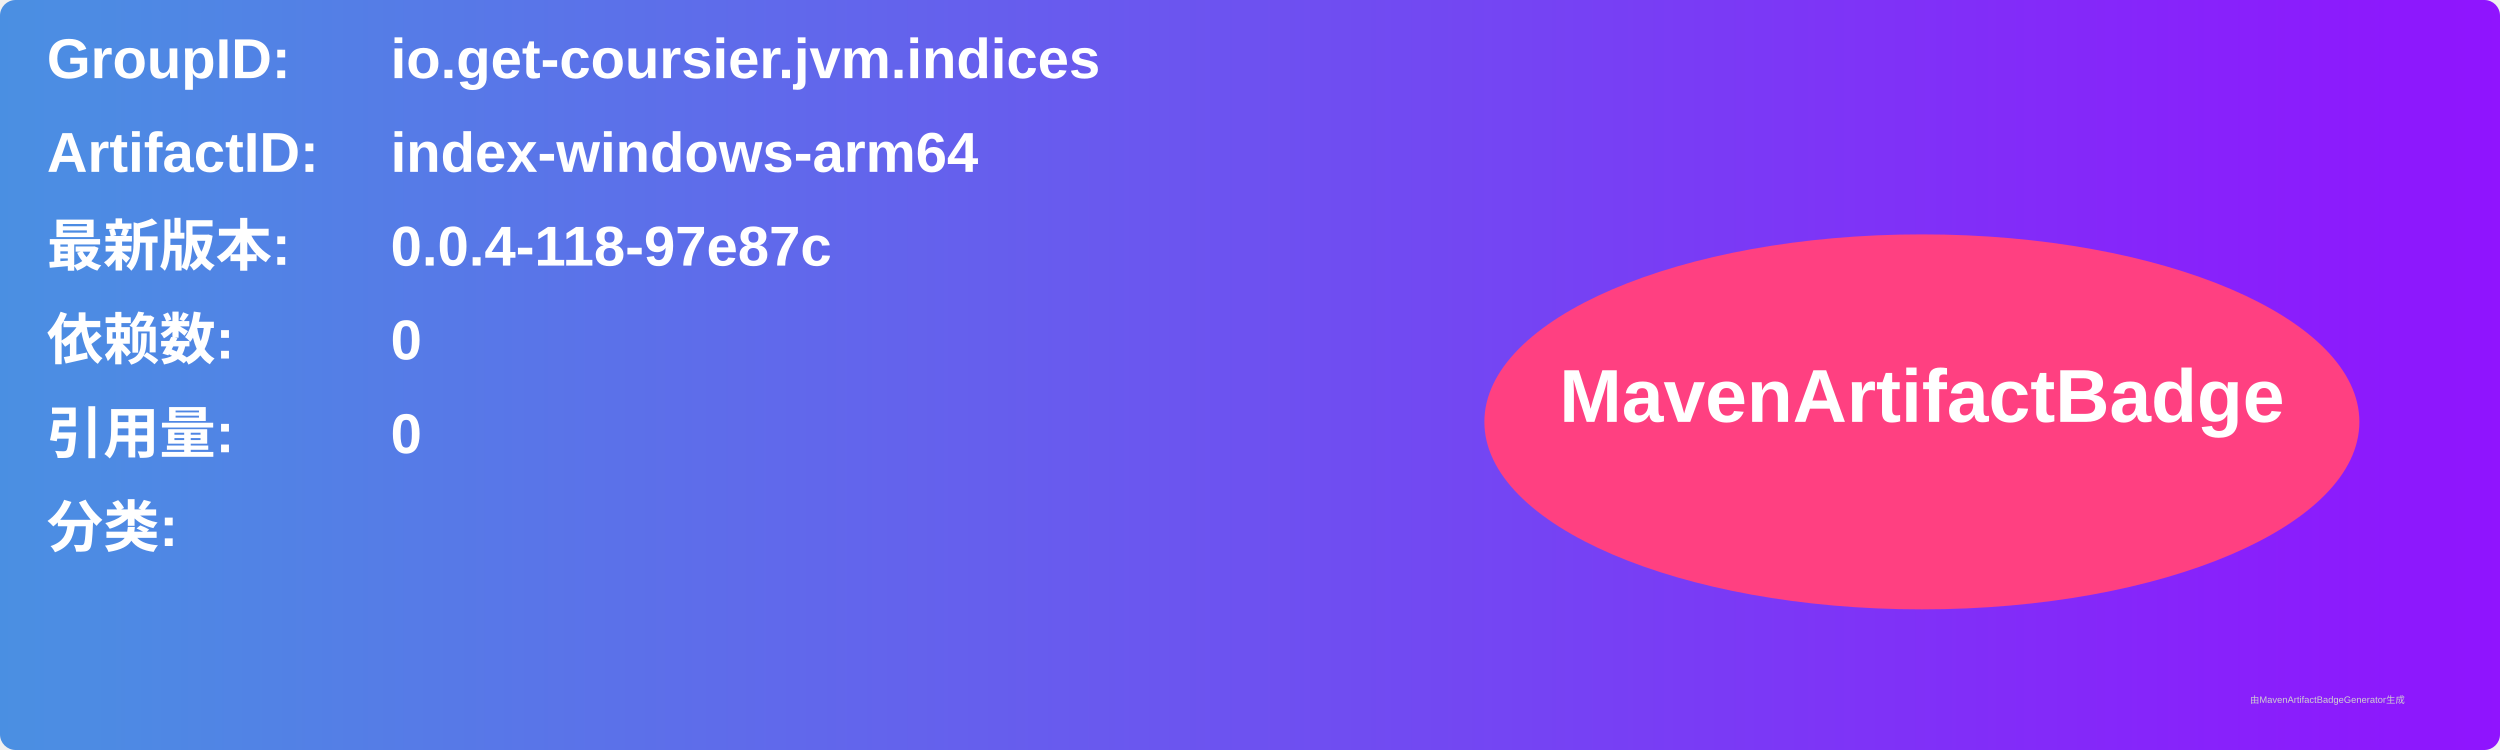
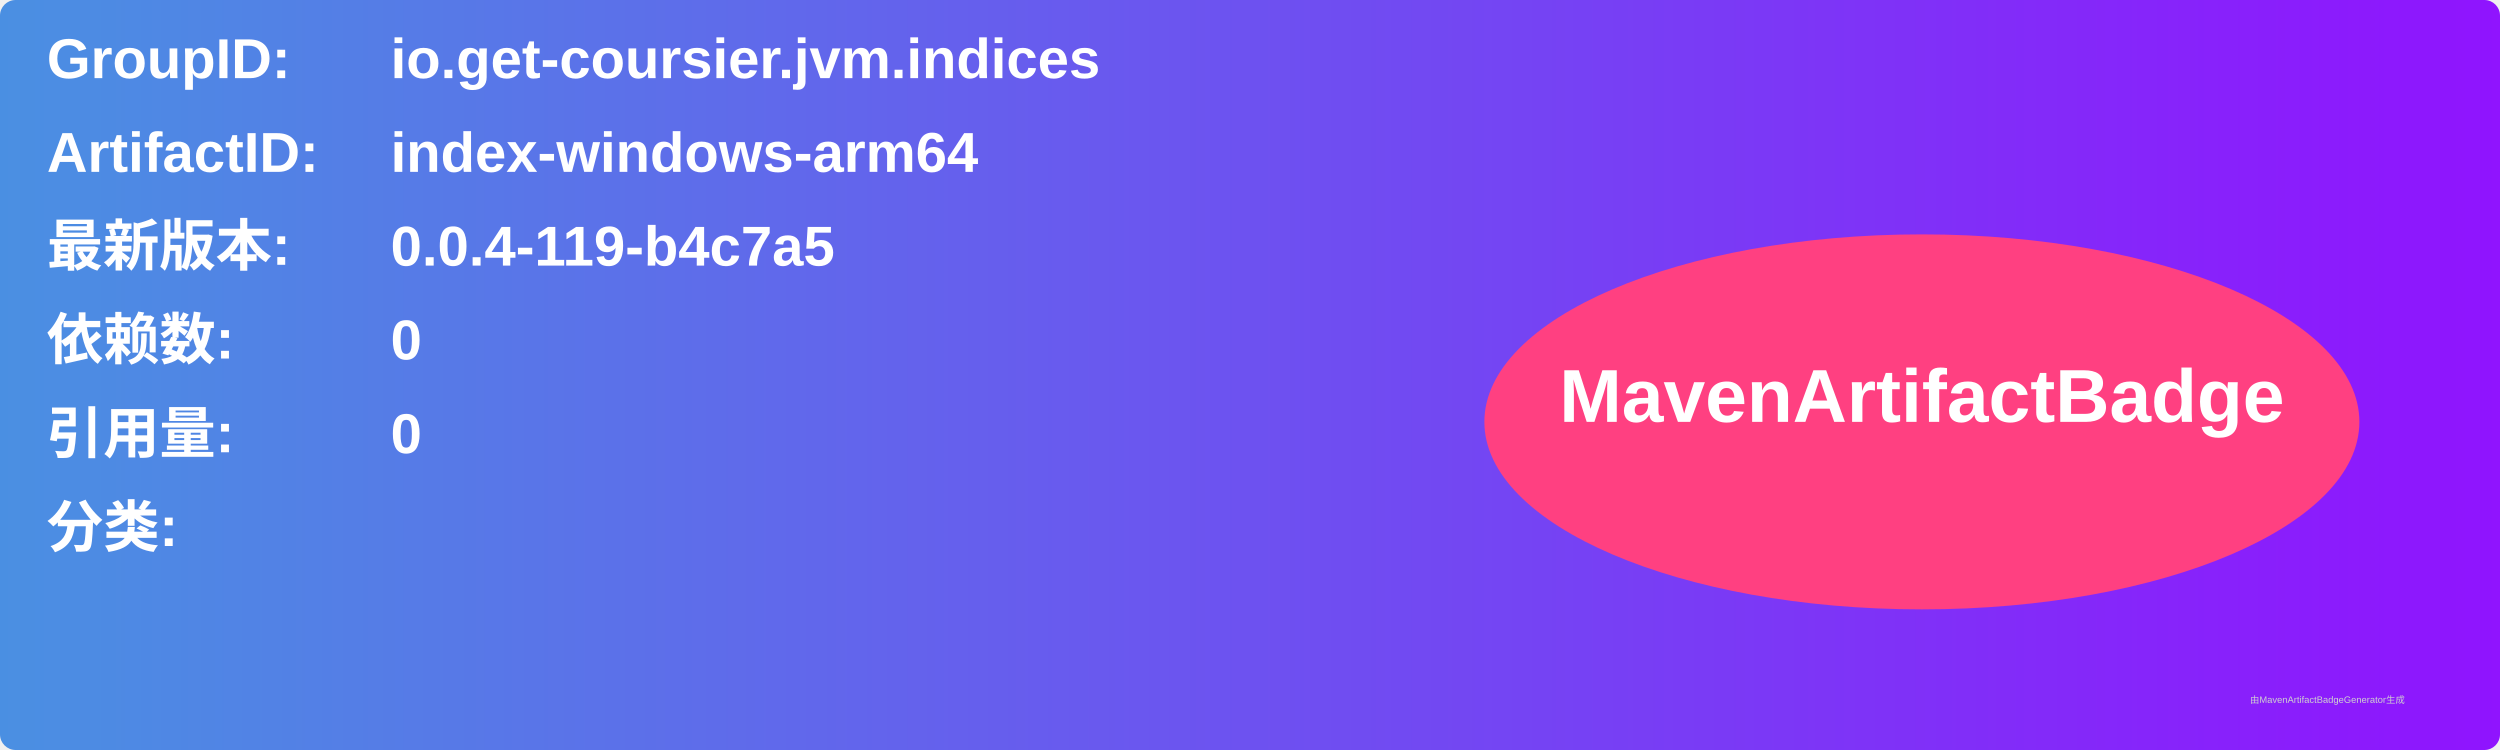
<svg xmlns="http://www.w3.org/2000/svg" width="800" height="240" viewBox="0 0 800 240">
  <linearGradient id="grad" x1="0%" y1="0%" x2="100%" y2="0%">
    <stop offset="0%" stop-color="#4a90e2" />
    <stop offset="100%" stop-color="#9013fe" />
  </linearGradient>
  <rect width="100%" height="100%" rx="5" ry="5" fill="url(#grad)" />
  <g transform="translate(15, 15)">
    <text x="0" y="10" font-family="Arial" font-size="18" fill="white" font-weight="bold" width="260">GroupID:</text>
    <text x="110" y="10" font-family="Arial" font-size="18" fill="white" font-weight="bold" width="460">io.get-coursier.jvm.indices</text>
    <text x="0" y="40" font-family="Arial" font-size="18" fill="white" font-weight="bold" width="260">ArtifactID:</text>
    <text x="110" y="40" font-family="Arial" font-size="18" fill="white" font-weight="bold" width="460">index-windows-arm64</text>
    <text x="0" y="70" font-family="Arial" font-size="18" fill="white" font-weight="bold">最新版本:</text>
    <text x="110" y="70" font-family="Arial" font-size="18" fill="white" font-weight="bold">
-       <tspan font-weight="bold">0.0.4-118-97e87c</tspan>
+       <tspan font-weight="bold">0.0.4-119-b4c7a5</tspan>
    </text>
    <text x="0" y="100" font-family="Arial" font-size="18" fill="white" font-weight="bold">依赖数: </text>
    <text x="110" y="100" font-family="Arial" font-size="18" fill="white">
      <tspan font-weight="bold">0</tspan>
    </text>
    <text x="0" y="130" font-family="Arial" font-size="18" fill="white" font-weight="bold">引用量: </text>
    <text x="110" y="130" font-family="Arial" font-size="18" fill="white">
      <tspan font-weight="bold">0</tspan>
    </text>
    <text x="0" y="160" font-family="Arial" font-size="18" fill="white" font-weight="bold">分类:</text>
    <text x="10" y="190" font-family="Arial" font-size="10" fill="white">
      <tspan font-weight="bold" />
    </text>
    <ellipse cx="600" cy="120" rx="140" ry="60" fill="#ff4081" />
    <text x="600" y="120" text-anchor="middle" font-family="Arial" font-size="24" fill="white" font-weight="bold">MavenArtifactBadge</text>
  </g>
  <text x="720" y="225" font-family="Arial" font-size="3" fill="#d0d0d0">由MavenArtifactBadgeGenerator生成</text>
</svg>
